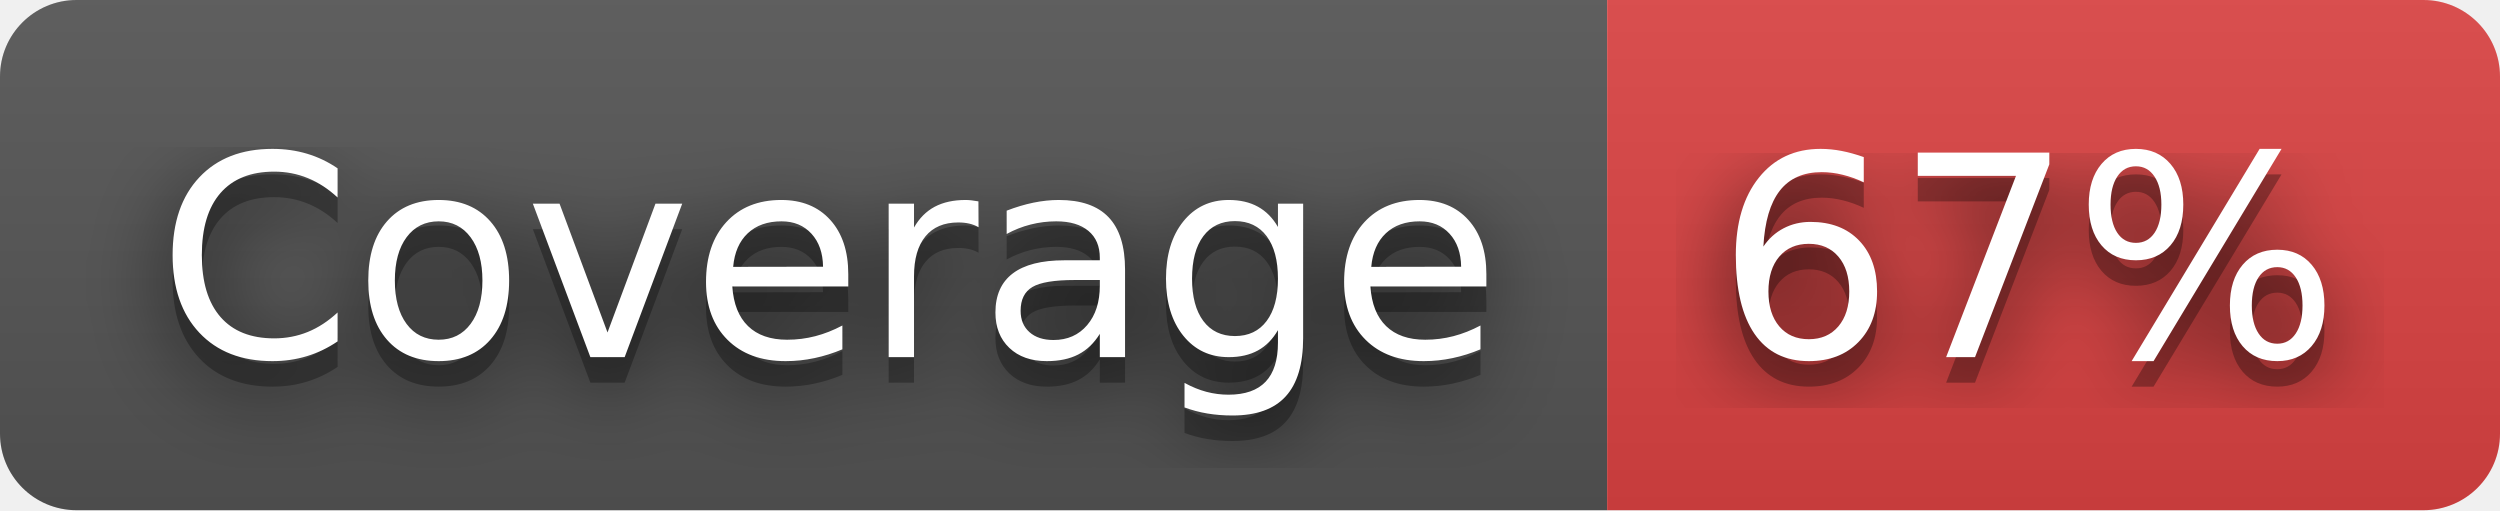
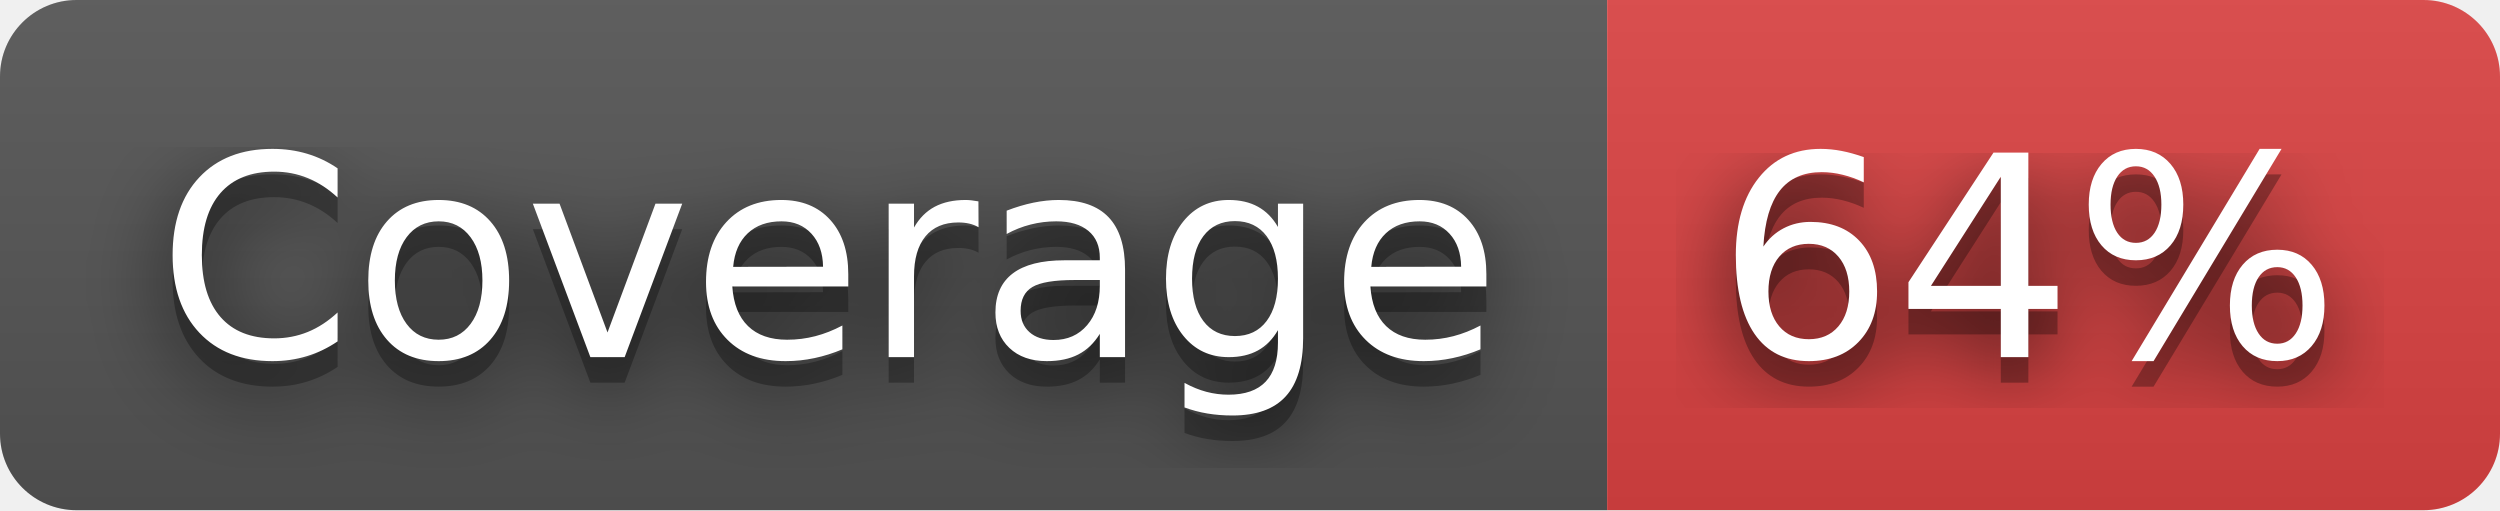
- <svg xmlns="http://www.w3.org/2000/svg" width="98" height="20" role="img" aria-label="Coverage: 67%">
+ <svg xmlns="http://www.w3.org/2000/svg" width="98" height="20" role="img" aria-label="Coverage: 64%">
  <filter id="blur">
    <feGaussianBlur stdDeviation="16" />
  </filter>
  <linearGradient id="s" x2="0" y2="100%">
    <stop offset="0" stop-color="#bbb" stop-opacity=".1" />
    <stop offset="1" stop-opacity=".1" />
  </linearGradient>
  <clipPath id="r">
    <rect width="98" height="20" rx="3" />
  </clipPath>
  <g clip-path="url(#r)">
    <rect width="63" height="20" fill="#555" />
    <rect x="63" width="35" height="20" fill="#dd4343" />
    <rect width="98" height="20" fill="url(#s)" />
  </g>
  <g fill="#fff" text-anchor="middle" font-family="Verdana,Geneva,DejaVu Sans,sans-serif" text-rendering="geometricPrecision" font-size="110">
    <g transform="scale(.1)">
      <g aria-hidden="true" fill="#010101">
        <text x="325" y="150" fill-opacity=".8" filter="url(#blur)" textLength="530">Coverage</text>
        <text x="325" y="150" fill-opacity=".3" textLength="530">Coverage</text>
      </g>
      <text x="325" y="140" textLength="530">Coverage</text>
    </g>
    <g transform="scale(.1)">
      <g aria-hidden="true" fill="#010101">
-         <text x="795" y="150" fill-opacity=".8" filter="url(#blur)" textLength="250">67%</text>
-         <text x="795" y="150" fill-opacity=".3" textLength="250">67%</text>
+         <text x="795" y="150" fill-opacity=".8" filter="url(#blur)" textLength="250">64%</text>
+         <text x="795" y="150" fill-opacity=".3" textLength="250">64%</text>
      </g>
-       <text x="795" y="140" textLength="250">67%</text>
+       <text x="795" y="140" textLength="250">64%</text>
    </g>
  </g>
</svg>
